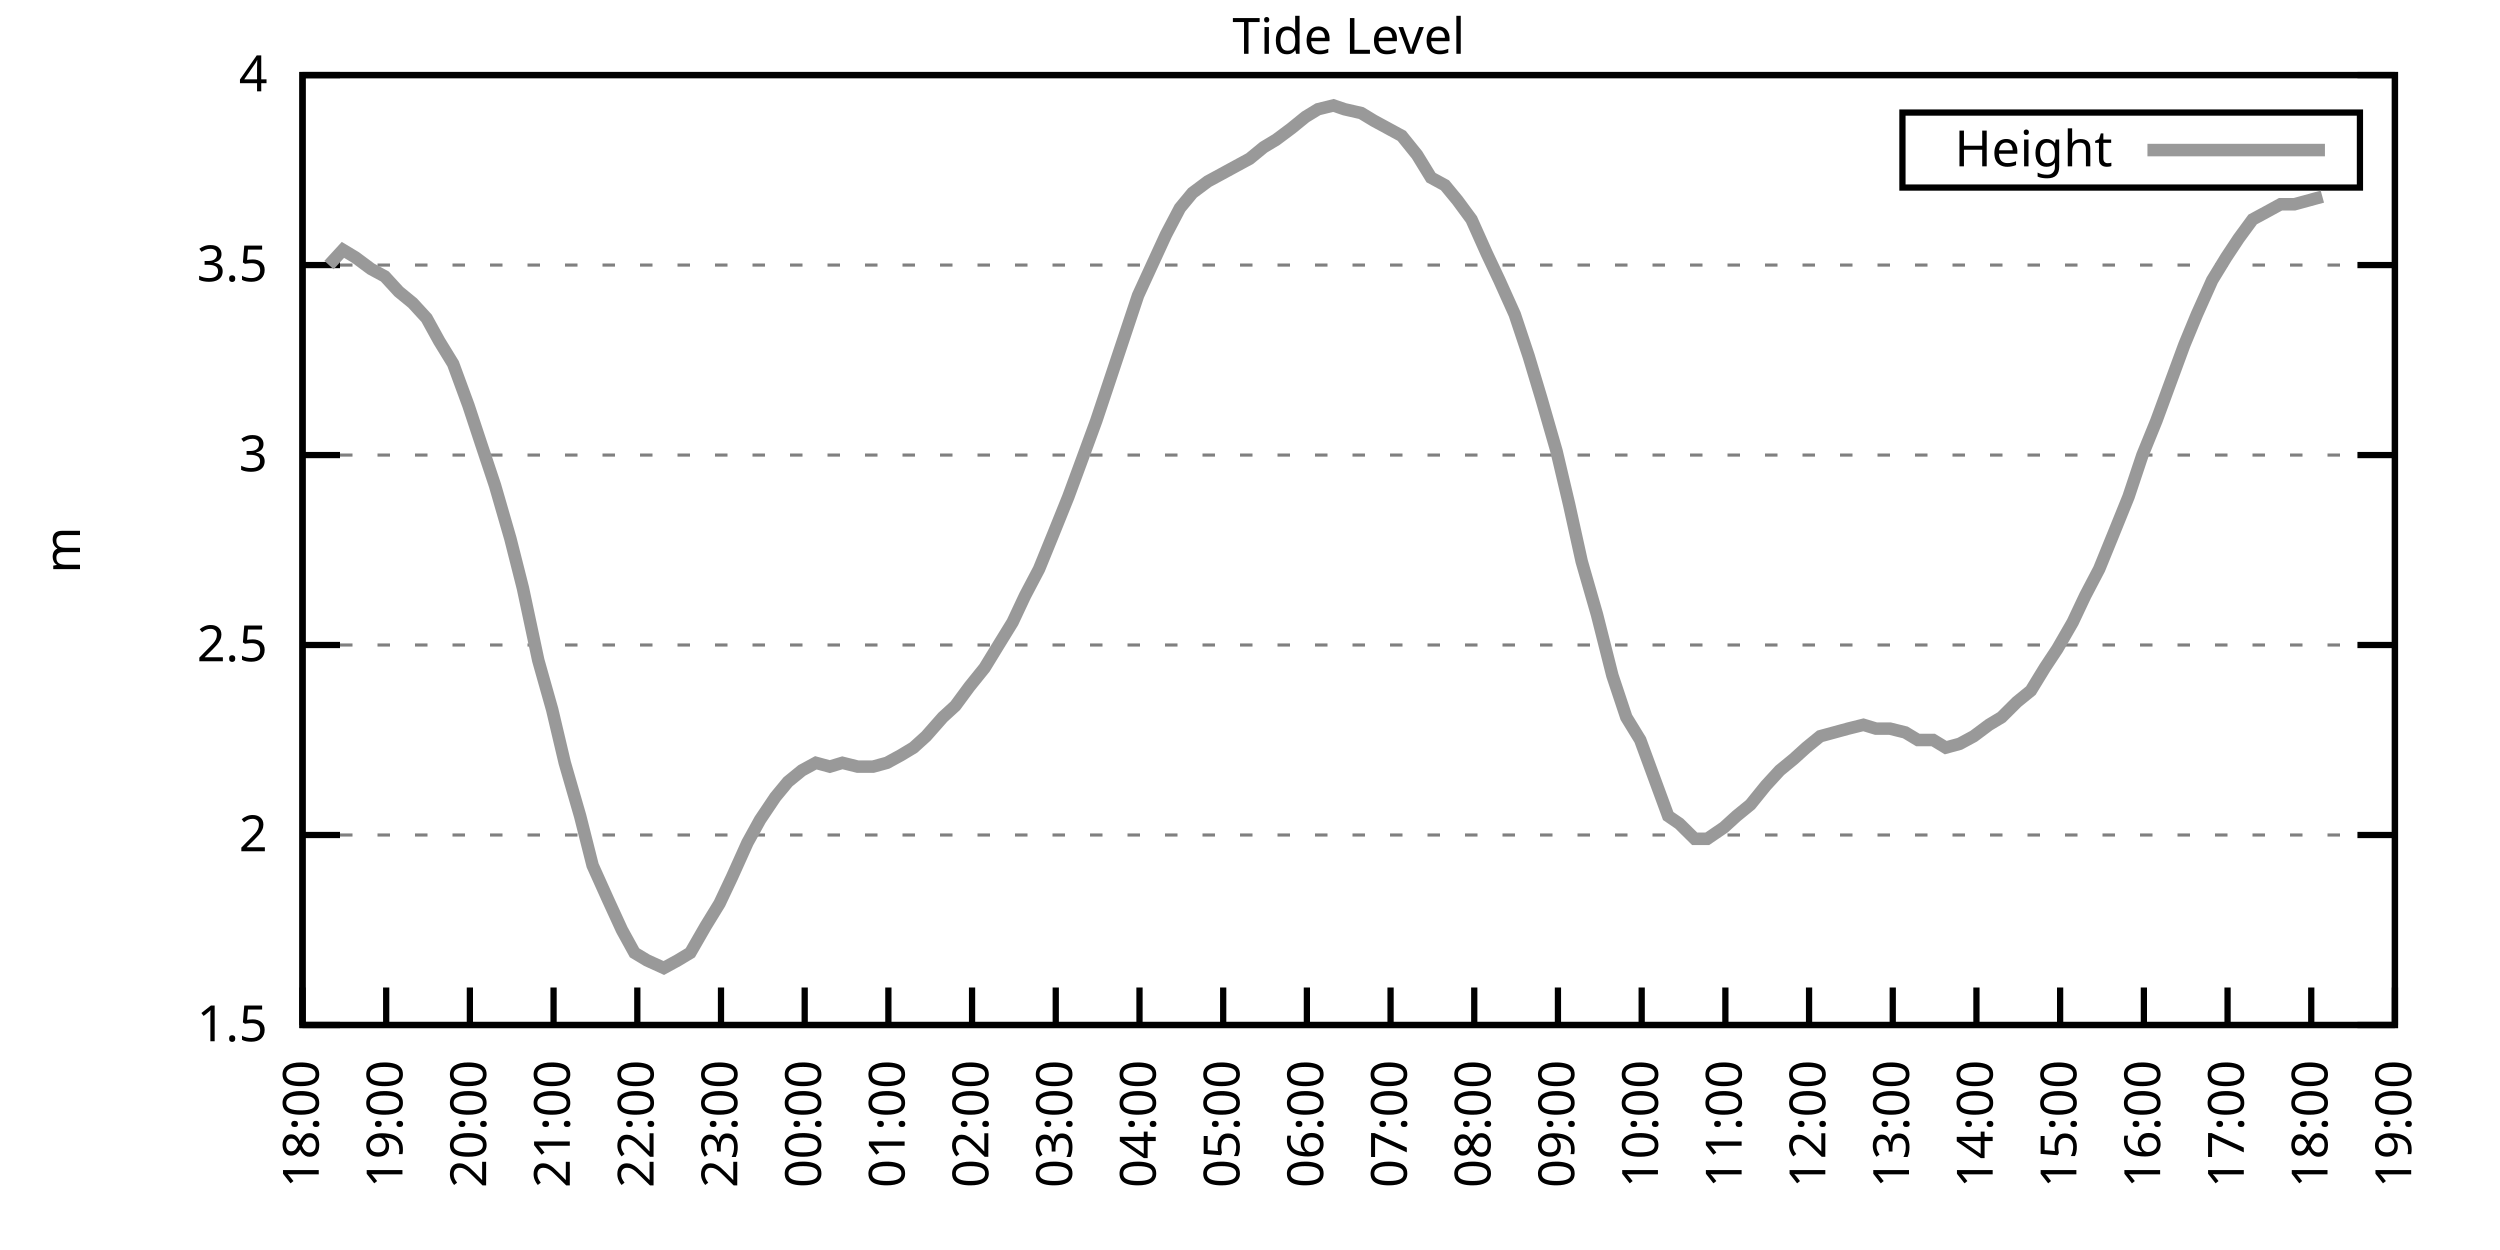
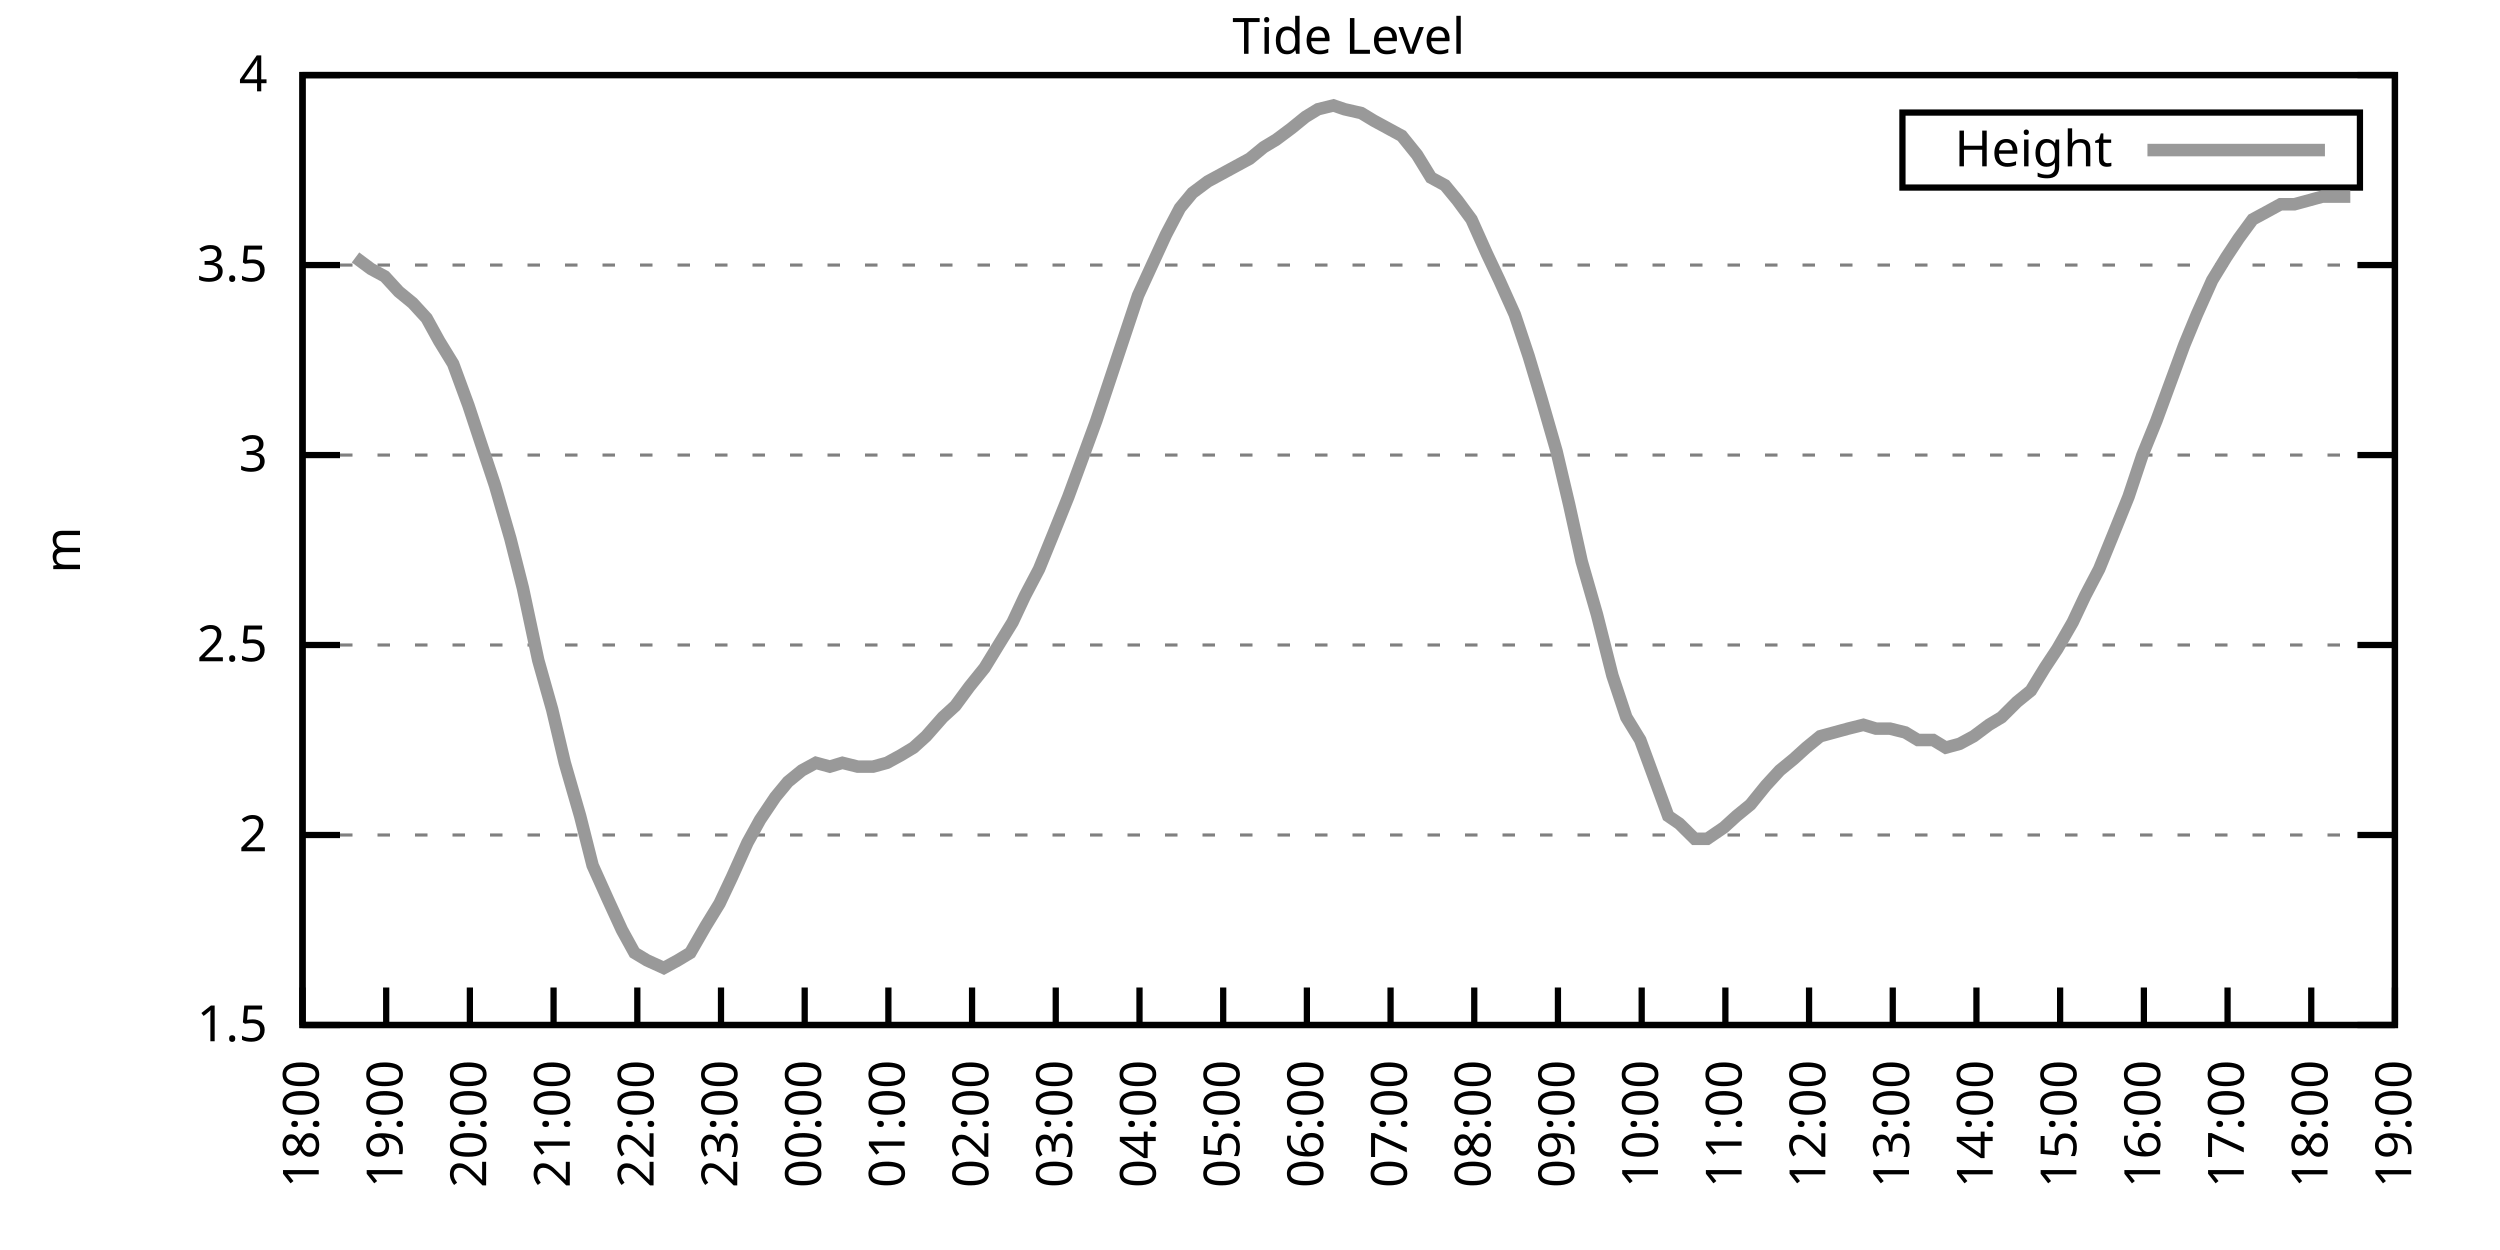
<svg xmlns="http://www.w3.org/2000/svg" xmlns:xlink="http://www.w3.org/1999/xlink" width="400" height="200" viewBox="0 0 400 200">
  <g id="gnuplot_canvas">
    <rect x="0" y="0" width="400" height="200" fill="none" />
    <defs>
      <circle id="gpDot" r="0.5" stroke-width="0.5" stroke="currentColor" />
      <path id="gpPt0" stroke-width="0.333" stroke="currentColor" d="M-1,0 h2 M0,-1 v2" />
      <path id="gpPt1" stroke-width="0.333" stroke="currentColor" d="M-1,-1 L1,1 M1,-1 L-1,1" />
      <path id="gpPt2" stroke-width="0.333" stroke="currentColor" d="M-1,0 L1,0 M0,-1 L0,1 M-1,-1 L1,1 M-1,1 L1,-1" />
      <rect id="gpPt3" stroke-width="0.333" stroke="currentColor" x="-1" y="-1" width="2" height="2" />
      <rect id="gpPt4" stroke-width="0.333" stroke="currentColor" fill="currentColor" x="-1" y="-1" width="2" height="2" />
      <circle id="gpPt5" stroke-width="0.333" stroke="currentColor" cx="0" cy="0" r="1" />
      <use xlink:href="#gpPt5" id="gpPt6" fill="currentColor" stroke="none" />
      <path id="gpPt7" stroke-width="0.333" stroke="currentColor" d="M0,-1.33 L-1.33,0.67 L1.33,0.67 z" />
      <use xlink:href="#gpPt7" id="gpPt8" fill="currentColor" stroke="none" />
      <use xlink:href="#gpPt7" id="gpPt9" stroke="currentColor" transform="rotate(180)" />
      <use xlink:href="#gpPt9" id="gpPt10" fill="currentColor" stroke="none" />
      <use xlink:href="#gpPt3" id="gpPt11" stroke="currentColor" transform="rotate(45)" />
      <use xlink:href="#gpPt11" id="gpPt12" fill="currentColor" stroke="none" />
      <path id="gpPt13" stroke-width="0.333" stroke="currentColor" d="M0,1.330 L1.265,0.411 L0.782,-1.067 L-0.782,-1.076 L-1.265,0.411 z" />
      <use xlink:href="#gpPt13" id="gpPt14" fill="currentColor" stroke="none" />
      <filter id="textbox" filterUnits="objectBoundingBox" x="0" y="0" height="1" width="1">
        <feFlood flood-color="white" flood-opacity="1" result="bgnd" />
        <feComposite in="SourceGraphic" in2="bgnd" operator="atop" />
      </filter>
      <filter id="greybox" filterUnits="objectBoundingBox" x="0" y="0" height="1" width="1">
        <feFlood flood-color="lightgrey" flood-opacity="1" result="grey" />
        <feComposite in="SourceGraphic" in2="grey" operator="atop" />
      </filter>
    </defs>
    <g fill="none" color="white" stroke="currentColor" stroke-width="1.00" stroke-linecap="butt" stroke-linejoin="miter">
</g>
    <g fill="none" color="black" stroke="currentColor" stroke-width="1.00" stroke-linecap="butt" stroke-linejoin="miter">
      <g stroke="none" shape-rendering="crispEdges">
        <polygon fill="rgb(255, 255, 255)" points="48.40,164.00 383.18,164.00 383.18,12.02 48.40,12.02 " />
      </g>
    </g>
    <g fill="none" color="black" stroke="currentColor" stroke-width="1.00" stroke-linecap="butt" stroke-linejoin="miter">
</g>
    <g fill="none" color="black" stroke="black" stroke-width="0.50" stroke-linecap="butt" stroke-linejoin="miter">
</g>
    <g fill="none" color="gray" stroke="currentColor" stroke-width="0.50" stroke-linecap="butt" stroke-linejoin="miter">
      <path stroke="gray" stroke-dasharray="2,4" class="gridline" d="M48.40,164.00 L383.19,164.00  " />
    </g>
    <g fill="none" color="gray" stroke="gray" stroke-width="1.00" stroke-linecap="butt" stroke-linejoin="miter">
</g>
    <g fill="none" color="black" stroke="currentColor" stroke-width="1.00" stroke-linecap="butt" stroke-linejoin="miter">
      <path stroke="black" d="M48.40,164.00 L54.40,164.00 M383.19,164.00 L377.19,164.00  " />
      <g transform="translate(42.80,166.60)" stroke="none" fill="black" font-family="Sans" font-size="8.00" text-anchor="end">
        <text>
          <tspan font-family="Sans"> 1.5</tspan>
        </text>
      </g>
    </g>
    <g fill="none" color="black" stroke="currentColor" stroke-width="1.00" stroke-linecap="butt" stroke-linejoin="miter">
</g>
    <g fill="none" color="black" stroke="black" stroke-width="0.50" stroke-linecap="butt" stroke-linejoin="miter">
</g>
    <g fill="none" color="gray" stroke="currentColor" stroke-width="0.50" stroke-linecap="butt" stroke-linejoin="miter">
      <path stroke="gray" stroke-dasharray="2,4" class="gridline" d="M48.40,133.60 L383.19,133.60  " />
    </g>
    <g fill="none" color="gray" stroke="gray" stroke-width="1.00" stroke-linecap="butt" stroke-linejoin="miter">
</g>
    <g fill="none" color="black" stroke="currentColor" stroke-width="1.00" stroke-linecap="butt" stroke-linejoin="miter">
      <path stroke="black" d="M48.40,133.60 L54.40,133.60 M383.19,133.60 L377.19,133.60  " />
      <g transform="translate(42.80,136.20)" stroke="none" fill="black" font-family="Sans" font-size="8.00" text-anchor="end">
        <text>
          <tspan font-family="Sans"> 2</tspan>
        </text>
      </g>
    </g>
    <g fill="none" color="black" stroke="currentColor" stroke-width="1.00" stroke-linecap="butt" stroke-linejoin="miter">
</g>
    <g fill="none" color="black" stroke="black" stroke-width="0.50" stroke-linecap="butt" stroke-linejoin="miter">
</g>
    <g fill="none" color="gray" stroke="currentColor" stroke-width="0.50" stroke-linecap="butt" stroke-linejoin="miter">
      <path stroke="gray" stroke-dasharray="2,4" class="gridline" d="M48.40,103.20 L383.19,103.20  " />
    </g>
    <g fill="none" color="gray" stroke="gray" stroke-width="1.00" stroke-linecap="butt" stroke-linejoin="miter">
</g>
    <g fill="none" color="black" stroke="currentColor" stroke-width="1.00" stroke-linecap="butt" stroke-linejoin="miter">
      <path stroke="black" d="M48.40,103.20 L54.40,103.20 M383.19,103.20 L377.19,103.20  " />
      <g transform="translate(42.80,105.80)" stroke="none" fill="black" font-family="Sans" font-size="8.00" text-anchor="end">
        <text>
          <tspan font-family="Sans"> 2.5</tspan>
        </text>
      </g>
    </g>
    <g fill="none" color="black" stroke="currentColor" stroke-width="1.00" stroke-linecap="butt" stroke-linejoin="miter">
</g>
    <g fill="none" color="black" stroke="black" stroke-width="0.50" stroke-linecap="butt" stroke-linejoin="miter">
</g>
    <g fill="none" color="gray" stroke="currentColor" stroke-width="0.50" stroke-linecap="butt" stroke-linejoin="miter">
      <path stroke="gray" stroke-dasharray="2,4" class="gridline" d="M48.40,72.81 L383.19,72.81  " />
    </g>
    <g fill="none" color="gray" stroke="gray" stroke-width="1.00" stroke-linecap="butt" stroke-linejoin="miter">
</g>
    <g fill="none" color="black" stroke="currentColor" stroke-width="1.00" stroke-linecap="butt" stroke-linejoin="miter">
      <path stroke="black" d="M48.40,72.81 L54.40,72.81 M383.19,72.81 L377.19,72.81  " />
      <g transform="translate(42.80,75.41)" stroke="none" fill="black" font-family="Sans" font-size="8.00" text-anchor="end">
        <text>
          <tspan font-family="Sans"> 3</tspan>
        </text>
      </g>
    </g>
    <g fill="none" color="black" stroke="currentColor" stroke-width="1.00" stroke-linecap="butt" stroke-linejoin="miter">
</g>
    <g fill="none" color="black" stroke="black" stroke-width="0.50" stroke-linecap="butt" stroke-linejoin="miter">
</g>
    <g fill="none" color="gray" stroke="currentColor" stroke-width="0.50" stroke-linecap="butt" stroke-linejoin="miter">
      <path stroke="gray" stroke-dasharray="2,4" class="gridline" d="M48.40,42.41 L383.19,42.41  " />
    </g>
    <g fill="none" color="gray" stroke="gray" stroke-width="1.00" stroke-linecap="butt" stroke-linejoin="miter">
</g>
    <g fill="none" color="black" stroke="currentColor" stroke-width="1.00" stroke-linecap="butt" stroke-linejoin="miter">
      <path stroke="black" d="M48.40,42.41 L54.40,42.41 M383.19,42.41 L377.19,42.41  " />
      <g transform="translate(42.80,45.01)" stroke="none" fill="black" font-family="Sans" font-size="8.00" text-anchor="end">
        <text>
          <tspan font-family="Sans"> 3.5</tspan>
        </text>
      </g>
    </g>
    <g fill="none" color="black" stroke="currentColor" stroke-width="1.00" stroke-linecap="butt" stroke-linejoin="miter">
</g>
    <g fill="none" color="black" stroke="black" stroke-width="0.50" stroke-linecap="butt" stroke-linejoin="miter">
</g>
    <g fill="none" color="gray" stroke="currentColor" stroke-width="0.50" stroke-linecap="butt" stroke-linejoin="miter">
      <path stroke="gray" stroke-dasharray="2,4" class="gridline" d="M48.40,12.01 L383.19,12.01  " />
    </g>
    <g fill="none" color="gray" stroke="gray" stroke-width="1.00" stroke-linecap="butt" stroke-linejoin="miter">
</g>
    <g fill="none" color="black" stroke="currentColor" stroke-width="1.00" stroke-linecap="butt" stroke-linejoin="miter">
      <path stroke="black" d="M48.40,12.01 L54.40,12.01 M383.19,12.01 L377.19,12.01  " />
      <g transform="translate(42.80,14.61)" stroke="none" fill="black" font-family="Sans" font-size="8.00" text-anchor="end">
        <text>
          <tspan font-family="Sans"> 4</tspan>
        </text>
      </g>
    </g>
    <g fill="none" color="black" stroke="currentColor" stroke-width="1.00" stroke-linecap="butt" stroke-linejoin="miter">
      <path stroke="black" d="M48.40,164.00 L48.40,158.00  " />
      <g transform="translate(51.00,169.60) rotate(270.00)" stroke="none" fill="black" font-family="Sans" font-size="8.00" text-anchor="end">
        <text>
          <tspan font-family="Sans">18:00</tspan>
        </text>
      </g>
    </g>
    <g fill="none" color="black" stroke="currentColor" stroke-width="1.00" stroke-linecap="butt" stroke-linejoin="miter">
      <path stroke="black" d="M61.79,164.00 L61.79,158.00  " />
      <g transform="translate(64.39,169.60) rotate(270.00)" stroke="none" fill="black" font-family="Sans" font-size="8.00" text-anchor="end">
        <text>
          <tspan font-family="Sans">19:00</tspan>
        </text>
      </g>
    </g>
    <g fill="none" color="black" stroke="currentColor" stroke-width="1.00" stroke-linecap="butt" stroke-linejoin="miter">
      <path stroke="black" d="M75.18,164.00 L75.18,158.00  " />
      <g transform="translate(77.78,169.60) rotate(270.00)" stroke="none" fill="black" font-family="Sans" font-size="8.00" text-anchor="end">
        <text>
          <tspan font-family="Sans">20:00</tspan>
        </text>
      </g>
    </g>
    <g fill="none" color="black" stroke="currentColor" stroke-width="1.00" stroke-linecap="butt" stroke-linejoin="miter">
      <path stroke="black" d="M88.57,164.00 L88.57,158.00  " />
      <g transform="translate(91.17,169.60) rotate(270.00)" stroke="none" fill="black" font-family="Sans" font-size="8.00" text-anchor="end">
        <text>
          <tspan font-family="Sans">21:00</tspan>
        </text>
      </g>
    </g>
    <g fill="none" color="black" stroke="currentColor" stroke-width="1.00" stroke-linecap="butt" stroke-linejoin="miter">
      <path stroke="black" d="M101.97,164.00 L101.97,158.00  " />
      <g transform="translate(104.57,169.60) rotate(270.00)" stroke="none" fill="black" font-family="Sans" font-size="8.00" text-anchor="end">
        <text>
          <tspan font-family="Sans">22:00</tspan>
        </text>
      </g>
    </g>
    <g fill="none" color="black" stroke="currentColor" stroke-width="1.00" stroke-linecap="butt" stroke-linejoin="miter">
      <path stroke="black" d="M115.36,164.00 L115.36,158.00  " />
      <g transform="translate(117.96,169.60) rotate(270.00)" stroke="none" fill="black" font-family="Sans" font-size="8.00" text-anchor="end">
        <text>
          <tspan font-family="Sans">23:00</tspan>
        </text>
      </g>
    </g>
    <g fill="none" color="black" stroke="currentColor" stroke-width="1.00" stroke-linecap="butt" stroke-linejoin="miter">
      <path stroke="black" d="M128.75,164.00 L128.75,158.00  " />
      <g transform="translate(131.35,169.60) rotate(270.00)" stroke="none" fill="black" font-family="Sans" font-size="8.00" text-anchor="end">
        <text>
          <tspan font-family="Sans">00:00</tspan>
        </text>
      </g>
    </g>
    <g fill="none" color="black" stroke="currentColor" stroke-width="1.00" stroke-linecap="butt" stroke-linejoin="miter">
      <path stroke="black" d="M142.14,164.00 L142.14,158.00  " />
      <g transform="translate(144.74,169.60) rotate(270.00)" stroke="none" fill="black" font-family="Sans" font-size="8.00" text-anchor="end">
        <text>
          <tspan font-family="Sans">01:00</tspan>
        </text>
      </g>
    </g>
    <g fill="none" color="black" stroke="currentColor" stroke-width="1.00" stroke-linecap="butt" stroke-linejoin="miter">
      <path stroke="black" d="M155.53,164.00 L155.53,158.00  " />
      <g transform="translate(158.13,169.60) rotate(270.00)" stroke="none" fill="black" font-family="Sans" font-size="8.00" text-anchor="end">
        <text>
          <tspan font-family="Sans">02:00</tspan>
        </text>
      </g>
    </g>
    <g fill="none" color="black" stroke="currentColor" stroke-width="1.00" stroke-linecap="butt" stroke-linejoin="miter">
      <path stroke="black" d="M168.92,164.00 L168.92,158.00  " />
      <g transform="translate(171.52,169.60) rotate(270.00)" stroke="none" fill="black" font-family="Sans" font-size="8.00" text-anchor="end">
        <text>
          <tspan font-family="Sans">03:00</tspan>
        </text>
      </g>
    </g>
    <g fill="none" color="black" stroke="currentColor" stroke-width="1.00" stroke-linecap="butt" stroke-linejoin="miter">
      <path stroke="black" d="M182.32,164.00 L182.32,158.00  " />
      <g transform="translate(184.92,169.60) rotate(270.00)" stroke="none" fill="black" font-family="Sans" font-size="8.00" text-anchor="end">
        <text>
          <tspan font-family="Sans">04:00</tspan>
        </text>
      </g>
    </g>
    <g fill="none" color="black" stroke="currentColor" stroke-width="1.00" stroke-linecap="butt" stroke-linejoin="miter">
      <path stroke="black" d="M195.71,164.00 L195.71,158.00  " />
      <g transform="translate(198.31,169.60) rotate(270.00)" stroke="none" fill="black" font-family="Sans" font-size="8.00" text-anchor="end">
        <text>
          <tspan font-family="Sans">05:00</tspan>
        </text>
      </g>
    </g>
    <g fill="none" color="black" stroke="currentColor" stroke-width="1.00" stroke-linecap="butt" stroke-linejoin="miter">
      <path stroke="black" d="M209.10,164.00 L209.10,158.00  " />
      <g transform="translate(211.70,169.60) rotate(270.00)" stroke="none" fill="black" font-family="Sans" font-size="8.00" text-anchor="end">
        <text>
          <tspan font-family="Sans">06:00</tspan>
        </text>
      </g>
    </g>
    <g fill="none" color="black" stroke="currentColor" stroke-width="1.00" stroke-linecap="butt" stroke-linejoin="miter">
      <path stroke="black" d="M222.49,164.00 L222.49,158.00  " />
      <g transform="translate(225.09,169.60) rotate(270.00)" stroke="none" fill="black" font-family="Sans" font-size="8.00" text-anchor="end">
        <text>
          <tspan font-family="Sans">07:00</tspan>
        </text>
      </g>
    </g>
    <g fill="none" color="black" stroke="currentColor" stroke-width="1.00" stroke-linecap="butt" stroke-linejoin="miter">
      <path stroke="black" d="M235.88,164.00 L235.88,158.00  " />
      <g transform="translate(238.48,169.60) rotate(270.00)" stroke="none" fill="black" font-family="Sans" font-size="8.00" text-anchor="end">
        <text>
          <tspan font-family="Sans">08:00</tspan>
        </text>
      </g>
    </g>
    <g fill="none" color="black" stroke="currentColor" stroke-width="1.00" stroke-linecap="butt" stroke-linejoin="miter">
      <path stroke="black" d="M249.27,164.00 L249.27,158.00  " />
      <g transform="translate(251.87,169.60) rotate(270.00)" stroke="none" fill="black" font-family="Sans" font-size="8.00" text-anchor="end">
        <text>
          <tspan font-family="Sans">09:00</tspan>
        </text>
      </g>
    </g>
    <g fill="none" color="black" stroke="currentColor" stroke-width="1.00" stroke-linecap="butt" stroke-linejoin="miter">
      <path stroke="black" d="M262.67,164.00 L262.67,158.00  " />
      <g transform="translate(265.27,169.60) rotate(270.00)" stroke="none" fill="black" font-family="Sans" font-size="8.00" text-anchor="end">
        <text>
          <tspan font-family="Sans">10:00</tspan>
        </text>
      </g>
    </g>
    <g fill="none" color="black" stroke="currentColor" stroke-width="1.00" stroke-linecap="butt" stroke-linejoin="miter">
      <path stroke="black" d="M276.06,164.00 L276.06,158.00  " />
      <g transform="translate(278.66,169.60) rotate(270.00)" stroke="none" fill="black" font-family="Sans" font-size="8.00" text-anchor="end">
        <text>
          <tspan font-family="Sans">11:00</tspan>
        </text>
      </g>
    </g>
    <g fill="none" color="black" stroke="currentColor" stroke-width="1.00" stroke-linecap="butt" stroke-linejoin="miter">
      <path stroke="black" d="M289.45,164.00 L289.45,158.00  " />
      <g transform="translate(292.05,169.60) rotate(270.00)" stroke="none" fill="black" font-family="Sans" font-size="8.00" text-anchor="end">
        <text>
          <tspan font-family="Sans">12:00</tspan>
        </text>
      </g>
    </g>
    <g fill="none" color="black" stroke="currentColor" stroke-width="1.00" stroke-linecap="butt" stroke-linejoin="miter">
      <path stroke="black" d="M302.84,164.00 L302.84,158.00  " />
      <g transform="translate(305.44,169.60) rotate(270.00)" stroke="none" fill="black" font-family="Sans" font-size="8.00" text-anchor="end">
        <text>
          <tspan font-family="Sans">13:00</tspan>
        </text>
      </g>
    </g>
    <g fill="none" color="black" stroke="currentColor" stroke-width="1.00" stroke-linecap="butt" stroke-linejoin="miter">
      <path stroke="black" d="M316.23,164.00 L316.23,158.00  " />
      <g transform="translate(318.83,169.60) rotate(270.00)" stroke="none" fill="black" font-family="Sans" font-size="8.00" text-anchor="end">
        <text>
          <tspan font-family="Sans">14:00</tspan>
        </text>
      </g>
    </g>
    <g fill="none" color="black" stroke="currentColor" stroke-width="1.00" stroke-linecap="butt" stroke-linejoin="miter">
      <path stroke="black" d="M329.62,164.00 L329.62,158.00  " />
      <g transform="translate(332.22,169.60) rotate(270.00)" stroke="none" fill="black" font-family="Sans" font-size="8.00" text-anchor="end">
        <text>
          <tspan font-family="Sans">15:00</tspan>
        </text>
      </g>
    </g>
    <g fill="none" color="black" stroke="currentColor" stroke-width="1.00" stroke-linecap="butt" stroke-linejoin="miter">
      <path stroke="black" d="M343.02,164.00 L343.02,158.00  " />
      <g transform="translate(345.62,169.60) rotate(270.00)" stroke="none" fill="black" font-family="Sans" font-size="8.00" text-anchor="end">
        <text>
          <tspan font-family="Sans">16:00</tspan>
        </text>
      </g>
    </g>
    <g fill="none" color="black" stroke="currentColor" stroke-width="1.00" stroke-linecap="butt" stroke-linejoin="miter">
      <path stroke="black" d="M356.41,164.00 L356.41,158.00  " />
      <g transform="translate(359.01,169.60) rotate(270.00)" stroke="none" fill="black" font-family="Sans" font-size="8.00" text-anchor="end">
        <text>
          <tspan font-family="Sans">17:00</tspan>
        </text>
      </g>
    </g>
    <g fill="none" color="black" stroke="currentColor" stroke-width="1.00" stroke-linecap="butt" stroke-linejoin="miter">
      <path stroke="black" d="M369.80,164.00 L369.80,158.00  " />
      <g transform="translate(372.40,169.60) rotate(270.00)" stroke="none" fill="black" font-family="Sans" font-size="8.00" text-anchor="end">
        <text>
          <tspan font-family="Sans">18:00</tspan>
        </text>
      </g>
    </g>
    <g fill="none" color="black" stroke="currentColor" stroke-width="1.00" stroke-linecap="butt" stroke-linejoin="miter">
      <path stroke="black" d="M383.19,164.00 L383.19,158.00  " />
      <g transform="translate(385.79,169.60) rotate(270.00)" stroke="none" fill="black" font-family="Sans" font-size="8.00" text-anchor="end">
        <text>
          <tspan font-family="Sans">19:00</tspan>
        </text>
      </g>
    </g>
    <g fill="none" color="black" stroke="currentColor" stroke-width="1.00" stroke-linecap="butt" stroke-linejoin="miter">
</g>
    <g fill="none" color="black" stroke="currentColor" stroke-width="1.00" stroke-linecap="butt" stroke-linejoin="miter">
      <path stroke="black" d="M48.40,12.01 L48.40,164.00 L383.19,164.00 L383.19,12.01 L48.40,12.01 Z  " />
    </g>
    <g fill="none" color="black" stroke="currentColor" stroke-width="1.00" stroke-linecap="butt" stroke-linejoin="miter">
</g>
    <g fill="none" color="black" stroke="currentColor" stroke-width="1.00" stroke-linecap="butt" stroke-linejoin="miter">
      <path stroke="black" d="M304.39,30.01 L304.39,18.01 L377.59,18.01 L377.59,30.01 L304.39,30.01 Z  " />
    </g>
    <g id="Tide_level_plot_1">
      <g fill="none" color="white" stroke="black" stroke-width="2.00" stroke-linecap="butt" stroke-linejoin="miter">
</g>
      <g fill="none" color="black" stroke="currentColor" stroke-width="2.00" stroke-linecap="butt" stroke-linejoin="miter">
        <g transform="translate(337.99,26.61)" stroke="none" fill="black" font-family="Sans" font-size="8.00" text-anchor="end">
          <text>
            <tspan font-family="Sans">Height</tspan>
          </text>
        </g>
      </g>
      <g fill="none" color="black" stroke="currentColor" stroke-width="2.00" stroke-linecap="butt" stroke-linejoin="miter">
-         <path stroke="rgb(153, 153, 153)" d="M343.59,24.01 L371.99,24.01 M52.64,42.41 L54.87,39.98 L56.88,41.19 L59.34,43.02 L61.57,44.23 L63.80,46.66   L66.03,48.49 L68.26,50.92 L70.27,54.57 L72.50,58.21 L74.96,64.90 L76.97,70.98 L79.20,77.67 L81.66,86.18   L83.66,94.08 L86.12,105.64 L88.35,113.54 L90.36,122.05 L92.82,130.56 L94.82,138.47 L97.28,143.94 L99.51,148.80   L101.52,152.45 L103.53,153.66 L106.21,154.88 L108.44,153.66 L110.45,152.45 L112.90,148.19 L115.13,144.55 L117.14,140.29   L119.60,134.82 L121.61,131.17 L124.06,127.52 L126.07,125.09 L128.30,123.27 L130.54,122.05 L132.77,122.66 L134.78,122.05   L137.23,122.66 L139.69,122.66 L141.92,122.05 L144.15,120.83 L146.16,119.62 L148.17,117.80 L150.85,114.76 L152.85,112.93   L155.09,109.89 L157.54,106.85 L159.77,103.20 L162.01,99.56 L164.01,95.30 L166.25,91.04 L168.48,85.57 L170.93,79.49   L173.17,73.41 L175.40,67.33 L177.63,60.65 L179.86,53.96 L182.09,47.27 L184.32,42.41 L186.56,37.54 L188.79,33.29   L190.80,30.86 L193.25,29.03 L195.48,27.82 L197.72,26.60 L199.95,25.39 L202.18,23.56 L204.19,22.35 L206.64,20.52   L208.88,18.70 L210.88,17.48 L213.34,16.87 L215.13,17.48 L217.80,18.09 L219.81,19.31 L222.04,20.52 L224.28,21.74   L226.73,24.78 L228.96,28.42 L231.20,29.64 L233.20,32.07 L235.44,35.11 L237.89,40.58 L239.90,44.84 L242.36,50.31   L244.59,57.00 L246.60,63.69 L249.05,72.20 L251.06,80.71 L253.07,89.83 L255.52,98.34 L257.98,108.07 L260.21,114.76   L262.44,118.40 L264.45,123.87 L266.91,130.56 L268.69,131.78 L271.15,134.21 L273.16,134.21 L275.83,132.39 L277.84,130.56   L280.07,128.74 L282.53,125.70 L284.76,123.27 L286.99,121.44 L289.00,119.62 L291.23,117.80 L293.47,117.19 L295.70,116.58   L298.15,115.97 L300.16,116.58 L302.39,116.58 L304.85,117.19 L306.86,118.40 L309.31,118.40 L311.32,119.62 L313.55,119.01   L315.79,117.80 L318.24,115.97 L320.25,114.76 L322.70,112.32 L324.94,110.50 L327.17,106.85 L329.18,103.81 L331.63,99.56   L333.64,95.30 L335.87,91.04 L338.10,85.57 L340.56,79.49 L342.79,72.81 L345.02,67.33 L347.03,61.86 L349.49,55.18   L351.50,50.31 L353.95,44.84 L356.18,41.19 L358.19,38.15 L360.42,35.11 L362.66,33.90 L364.89,32.68 L367.12,32.68   L369.35,32.07 L371.58,31.46  " />
+         <path stroke="rgb(153, 153, 153)" d="M343.59,24.01 L371.99,24.01 M56.88,41.19 L59.34,43.02 L61.57,44.23 L63.80,46.66 L66.03,48.49 L68.26,50.92   L70.27,54.57 L72.50,58.21 L74.96,64.90 L76.97,70.98 L79.20,77.67 L81.66,86.18 L83.66,94.08 L86.12,105.64   L88.35,113.54 L90.36,122.05 L92.82,130.56 L94.82,138.47 L97.28,143.94 L99.51,148.80 L101.52,152.45 L103.53,153.66   L106.21,154.88 L108.44,153.66 L110.45,152.45 L112.90,148.19 L115.13,144.55 L117.14,140.29 L119.60,134.82 L121.61,131.17   L124.06,127.52 L126.07,125.09 L128.30,123.27 L130.54,122.05 L132.77,122.66 L134.78,122.05 L137.23,122.66 L139.69,122.66   L141.92,122.05 L144.15,120.83 L146.16,119.62 L148.17,117.80 L150.85,114.76 L152.85,112.93 L155.09,109.89 L157.54,106.85   L159.77,103.20 L162.01,99.56 L164.01,95.30 L166.25,91.04 L168.48,85.57 L170.93,79.49 L173.17,73.41 L175.40,67.33   L177.63,60.65 L179.86,53.96 L182.09,47.27 L184.32,42.41 L186.56,37.54 L188.79,33.29 L190.80,30.86 L193.25,29.03   L195.48,27.82 L197.72,26.60 L199.95,25.39 L202.18,23.56 L204.19,22.35 L206.64,20.52 L208.88,18.70 L210.88,17.48   L213.34,16.87 L215.13,17.48 L217.80,18.09 L219.81,19.31 L222.04,20.52 L224.28,21.74 L226.73,24.78 L228.96,28.42   L231.20,29.64 L233.20,32.07 L235.44,35.11 L237.89,40.58 L239.90,44.84 L242.36,50.31 L244.59,57.00 L246.60,63.69   L249.05,72.20 L251.06,80.71 L253.07,89.83 L255.52,98.34 L257.98,108.07 L260.21,114.76 L262.44,118.40 L264.45,123.87   L266.91,130.56 L268.69,131.78 L271.15,134.21 L273.16,134.21 L275.83,132.39 L277.84,130.56 L280.07,128.74 L282.53,125.70   L284.76,123.27 L286.99,121.44 L289.00,119.62 L291.23,117.80 L293.47,117.19 L295.70,116.58 L298.15,115.97 L300.16,116.58   L302.39,116.58 L304.85,117.19 L306.86,118.40 L309.31,118.40 L311.32,119.62 L313.55,119.01 L315.79,117.80 L318.24,115.97   L320.25,114.76 L322.70,112.32 L324.94,110.50 L327.17,106.85 L329.18,103.81 L331.63,99.56 L333.64,95.30 L335.87,91.04   L338.10,85.57 L340.56,79.49 L342.79,72.81 L345.02,67.33 L347.03,61.86 L349.49,55.18 L351.50,50.31 L353.95,44.84   L356.18,41.19 L358.19,38.15 L360.42,35.11 L362.66,33.90 L364.89,32.68 L367.12,32.68 L369.35,32.07 L371.58,31.46   L374.04,31.46 L376.05,31.46  " />
      </g>
    </g>
    <g fill="none" color="black" stroke="currentColor" stroke-width="2.00" stroke-linecap="butt" stroke-linejoin="miter">
</g>
    <g fill="none" color="black" stroke="black" stroke-width="1.00" stroke-linecap="butt" stroke-linejoin="miter">
</g>
    <g fill="none" color="black" stroke="currentColor" stroke-width="1.00" stroke-linecap="butt" stroke-linejoin="miter">
      <path stroke="black" d="M48.40,12.01 L48.40,164.00 L383.19,164.00 L383.19,12.01 L48.40,12.01 Z  " />
      <g transform="translate(12.80,88.01) rotate(270.00)" stroke="none" fill="black" font-family="Sans" font-size="8.00" text-anchor="middle">
        <text>
          <tspan font-family="Sans">m</tspan>
        </text>
      </g>
    </g>
    <g fill="none" color="black" stroke="currentColor" stroke-width="1.00" stroke-linecap="butt" stroke-linejoin="miter">
</g>
    <g fill="none" color="black" stroke="currentColor" stroke-width="1.00" stroke-linecap="butt" stroke-linejoin="miter">
      <g transform="translate(215.79,8.61)" stroke="none" fill="black" font-family="Sans" font-size="8.00" text-anchor="middle">
        <text>
          <tspan font-family="Sans">Tide Level</tspan>
        </text>
      </g>
    </g>
    <g fill="none" color="black" stroke="currentColor" stroke-width="1.00" stroke-linecap="butt" stroke-linejoin="miter">
</g>
  </g>
</svg>
